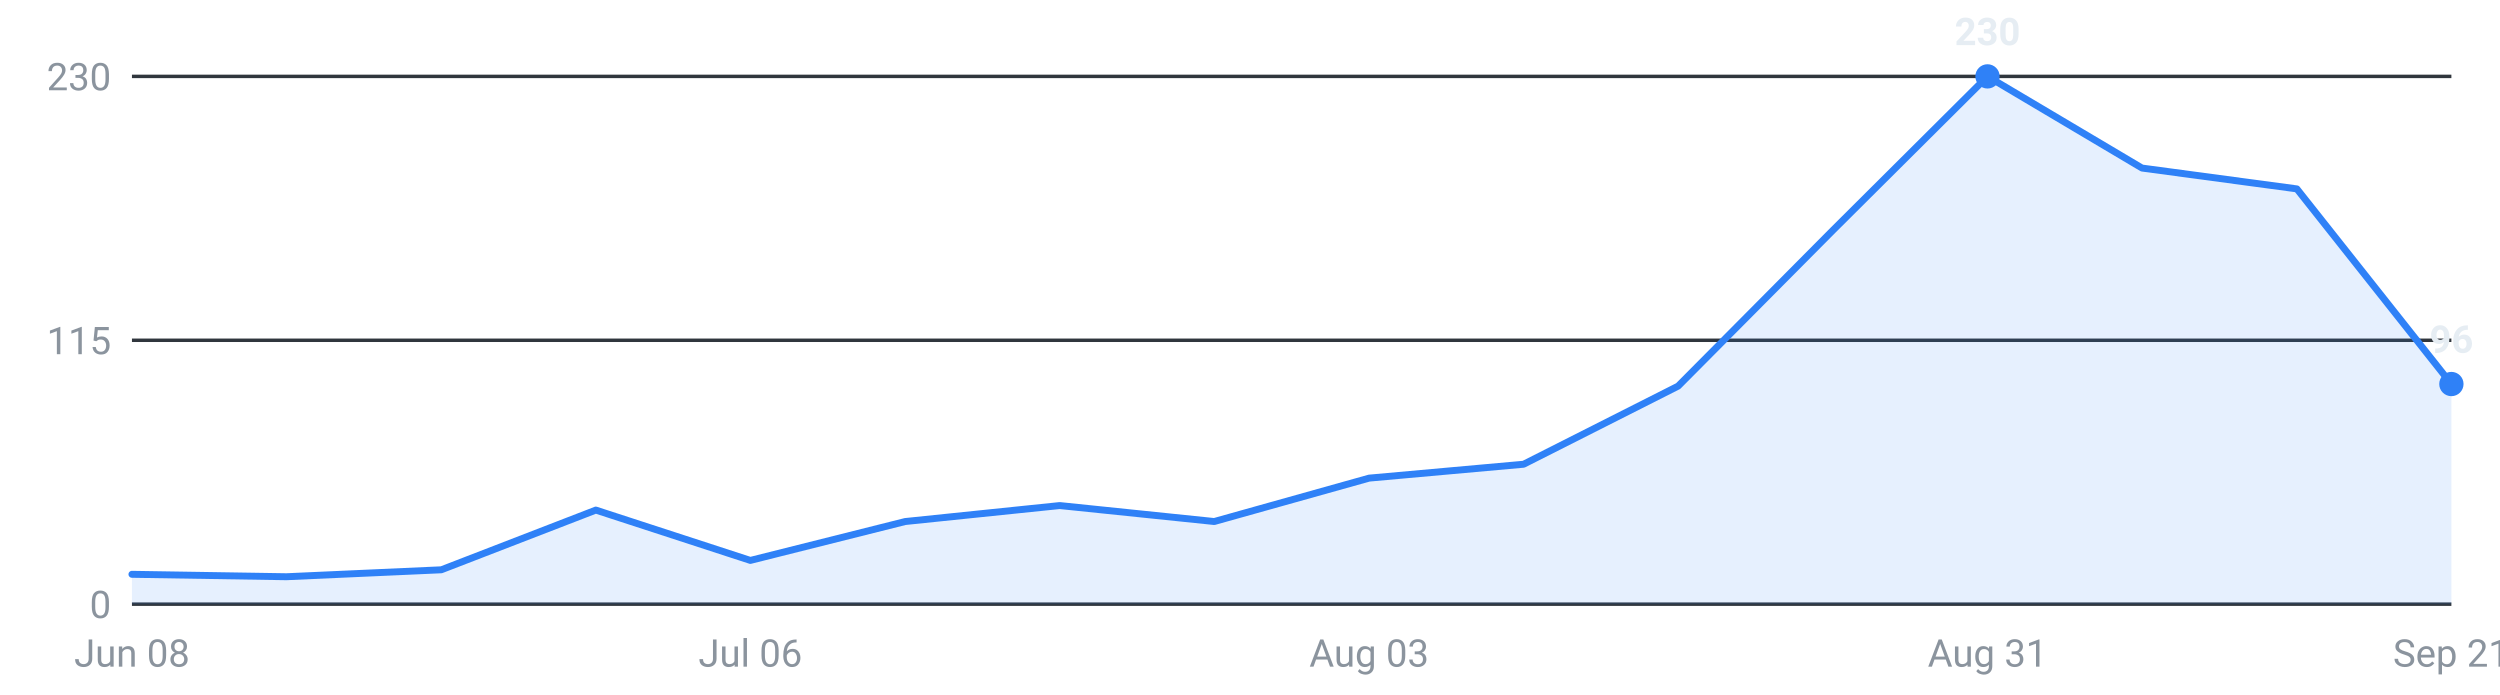
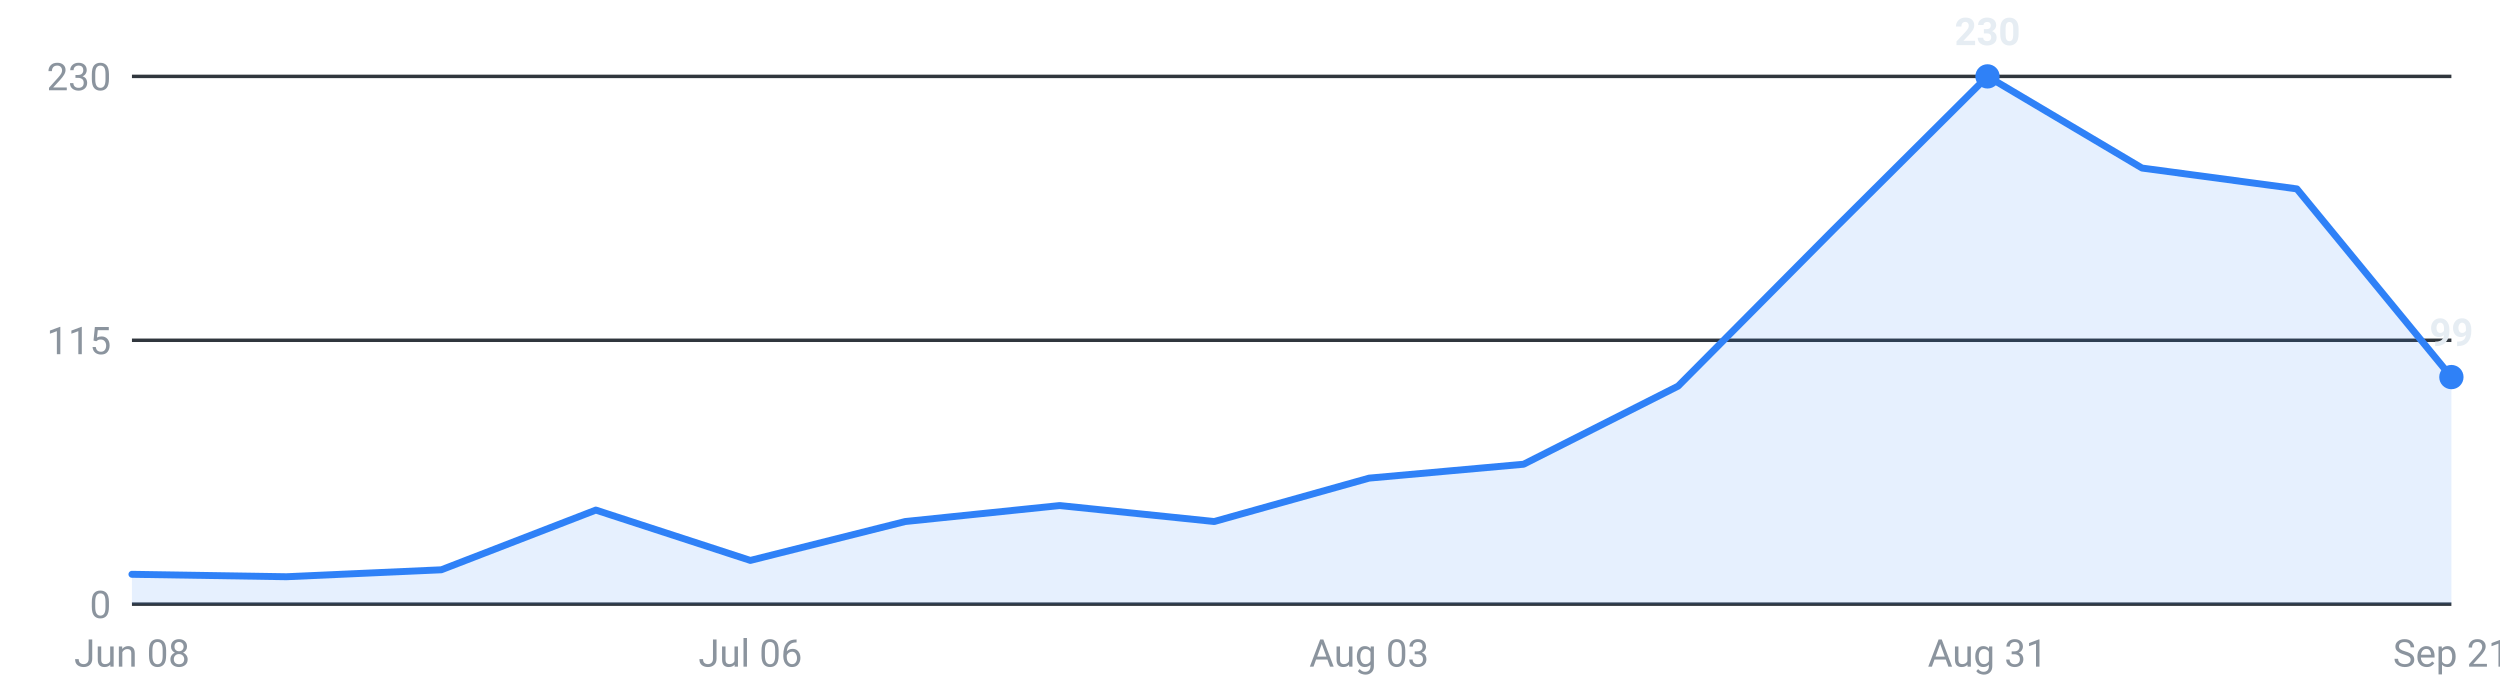
<svg xmlns="http://www.w3.org/2000/svg" viewBox="0 0 720 200" width="720" height="200" role="img" aria-label="Internships posted per week, last 16 weeks">
  <g font-family="-apple-system,Segoe UI,Roboto,sans-serif" font-size="11">
    <line x1="38" y1="174.0" x2="706" y2="174.0" stroke="#30363d" stroke-width="1" />
    <text x="32" y="178.0" text-anchor="end" fill="#8b949e">0</text>
    <line x1="38" y1="98.0" x2="706" y2="98.0" stroke="#30363d" stroke-width="1" />
    <text x="32" y="102.0" text-anchor="end" fill="#8b949e">115</text>
    <line x1="38" y1="22.0" x2="706" y2="22.0" stroke="#30363d" stroke-width="1" />
    <text x="32" y="26.0" text-anchor="end" fill="#8b949e">230</text>
-     <path d="M38.0,174 L38.0,165.4 L82.5,166.1 L127.1,164.1 L171.6,146.9 L216.1,161.4 L260.7,150.2 L305.2,145.6 L349.7,150.2 L394.3,137.7 L438.8,133.7 L483.3,111.2 L527.9,66.3 L572.4,22.0 L616.9,48.4 L661.5,54.4 L706.0,110.6 L706.0,174 Z" fill="#2f81f7" fill-opacity="0.12" />
-     <polyline points="38.0,165.4 82.5,166.1 127.1,164.1 171.6,146.9 216.1,161.4 260.7,150.2 305.2,145.6 349.7,150.2 394.3,137.7 438.8,133.7 483.3,111.2 527.9,66.3 572.4,22.0 616.9,48.4 661.5,54.4 706.0,110.6" fill="none" stroke="#2f81f7" stroke-width="2" stroke-linejoin="round" stroke-linecap="round" />
+     <path d="M38.0,174 L38.0,165.4 L82.5,166.1 L127.1,164.1 L171.6,146.9 L216.1,161.4 L260.7,150.2 L305.2,145.6 L349.7,150.2 L394.3,137.7 L438.8,133.7 L483.3,111.2 L527.9,66.3 L572.4,22.0 L616.9,48.4 L661.5,54.4 L706.0,108.6 L706.0,174 Z" fill="#2f81f7" fill-opacity="0.12" />
+     <polyline points="38.0,165.4 82.5,166.1 127.1,164.1 171.6,146.9 216.1,161.4 260.7,150.2 305.2,145.6 349.7,150.2 394.3,137.7 438.8,133.7 483.3,111.2 527.9,66.3 572.4,22.0 616.9,48.4 661.5,54.4 706.0,108.6" fill="none" stroke="#2f81f7" stroke-width="2" stroke-linejoin="round" stroke-linecap="round" />
    <circle cx="572.4" cy="22.0" r="3.5" fill="#2f81f7" />
    <text x="572.4" y="13.0" text-anchor="middle" fill="#e6edf3" font-weight="600">230</text>
-     <circle cx="706.0" cy="110.6" r="3.5" fill="#2f81f7" />
-     <text x="706.0" y="101.6" text-anchor="middle" fill="#e6edf3" font-weight="600">96</text>
+     <circle cx="706.0" cy="108.6" r="3.5" fill="#2f81f7" />
+     <text x="706.0" y="99.6" text-anchor="middle" fill="#e6edf3" font-weight="600">99</text>
    <text x="38.0" y="192" text-anchor="middle" fill="#8b949e">Jun 08</text>
    <text x="216.1" y="192" text-anchor="middle" fill="#8b949e">Jul 06</text>
    <text x="394.3" y="192" text-anchor="middle" fill="#8b949e">Aug 03</text>
    <text x="572.4" y="192" text-anchor="middle" fill="#8b949e">Aug 31</text>
    <text x="706.0" y="192" text-anchor="middle" fill="#8b949e">Sep 21</text>
  </g>
</svg>
